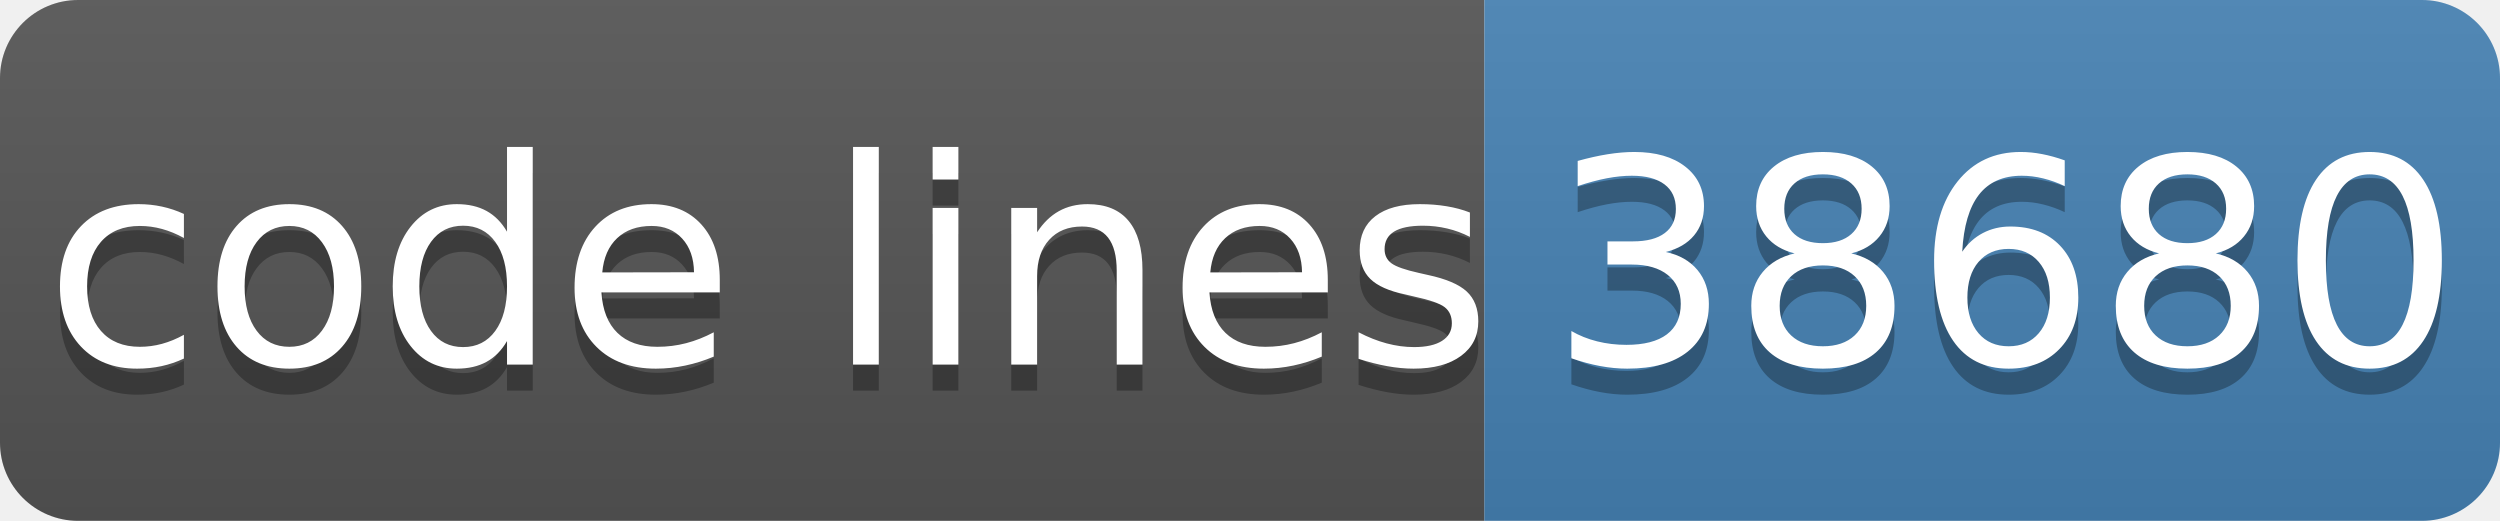
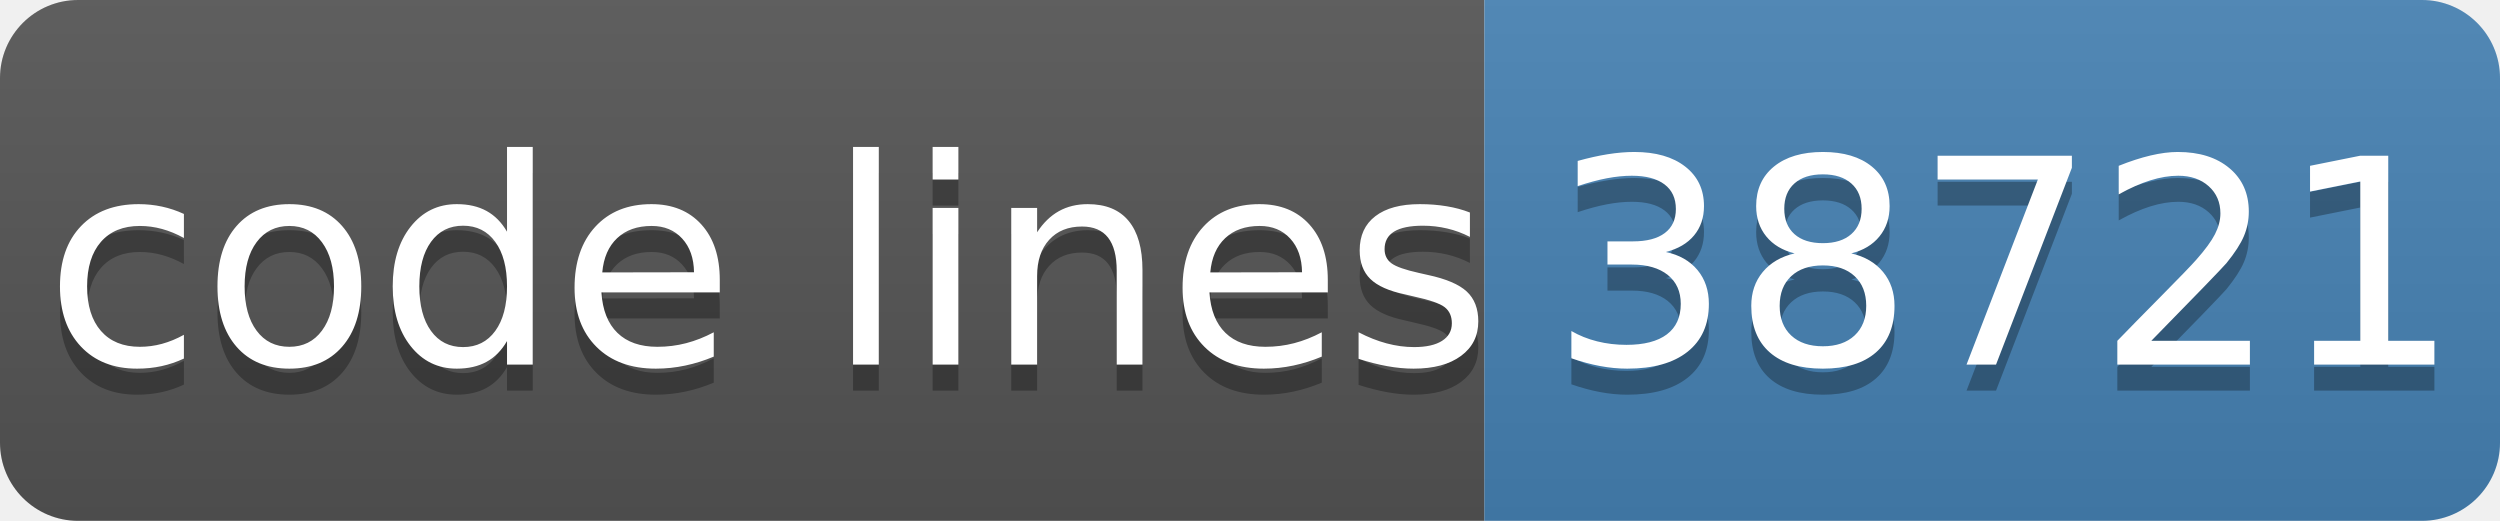
- <svg xmlns="http://www.w3.org/2000/svg" width="96" height="20" role="img" aria-label="code lines: 38680">
+ <svg xmlns="http://www.w3.org/2000/svg" width="96" height="20" role="img" aria-label="code lines: 38721">
  <linearGradient id="s" x2="0" y2="100%">
    <stop offset="0" stop-color="#bbb" stop-opacity=".1" />
    <stop offset="1" stop-opacity=".1" />
  </linearGradient>
  <clipPath id="r">
    <rect width="96" height="20" rx="3" fill="#fff" />
  </clipPath>
  <g clip-path="url(#r)">
    <rect width="57" height="20" fill="#555" />
    <rect x="57" width="40" height="20" fill="#4682b4" />
    <rect width="96" height="20" fill="url(#s)" />
  </g>
  <g fill="#fff" text-anchor="middle" font-family="Verdana,Geneva,DejaVu Sans,sans-serif" text-rendering="geometricPrecision" font-size="110">
    <text aria-hidden="true" x="295" y="150" fill="#010101" fill-opacity=".3" transform="scale(.1)" textLength="510">code lines</text>
    <text x="295" y="140" transform="scale(.1)" fill="#fff" textLength="510">code lines</text>
-     <text aria-hidden="true" x="770" y="150" fill="#010101" fill-opacity=".3" transform="scale(.1)" textLength="320">38680</text>
-     <text x="770" y="140" transform="scale(.1)" fill="#fff" textLength="320">38680</text>
+     <text aria-hidden="true" x="770" y="150" fill="#010101" fill-opacity=".3" transform="scale(.1)" textLength="320">38721</text>
+     <text x="770" y="140" transform="scale(.1)" fill="#fff" textLength="320">38721</text>
  </g>
</svg>
